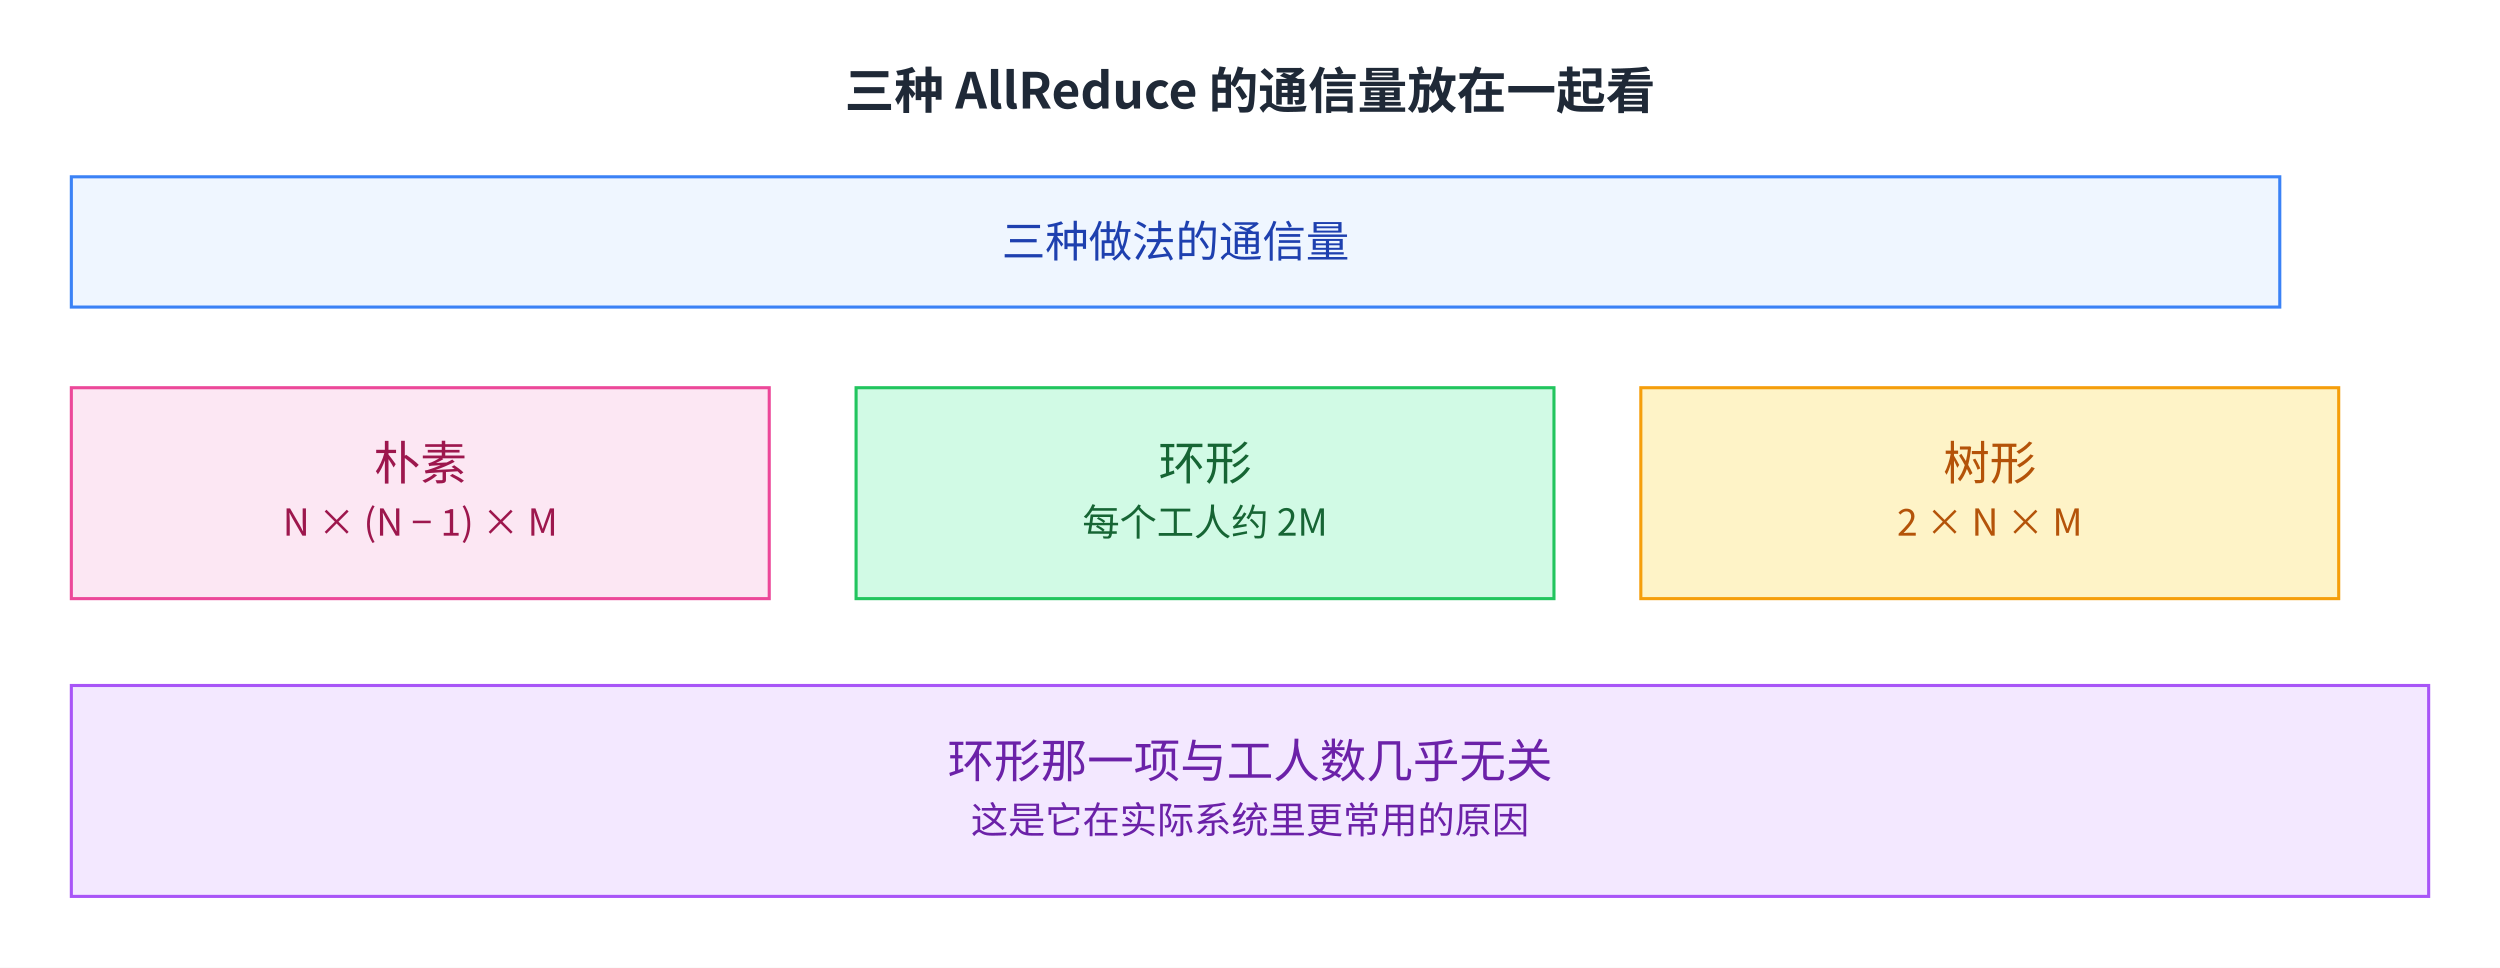
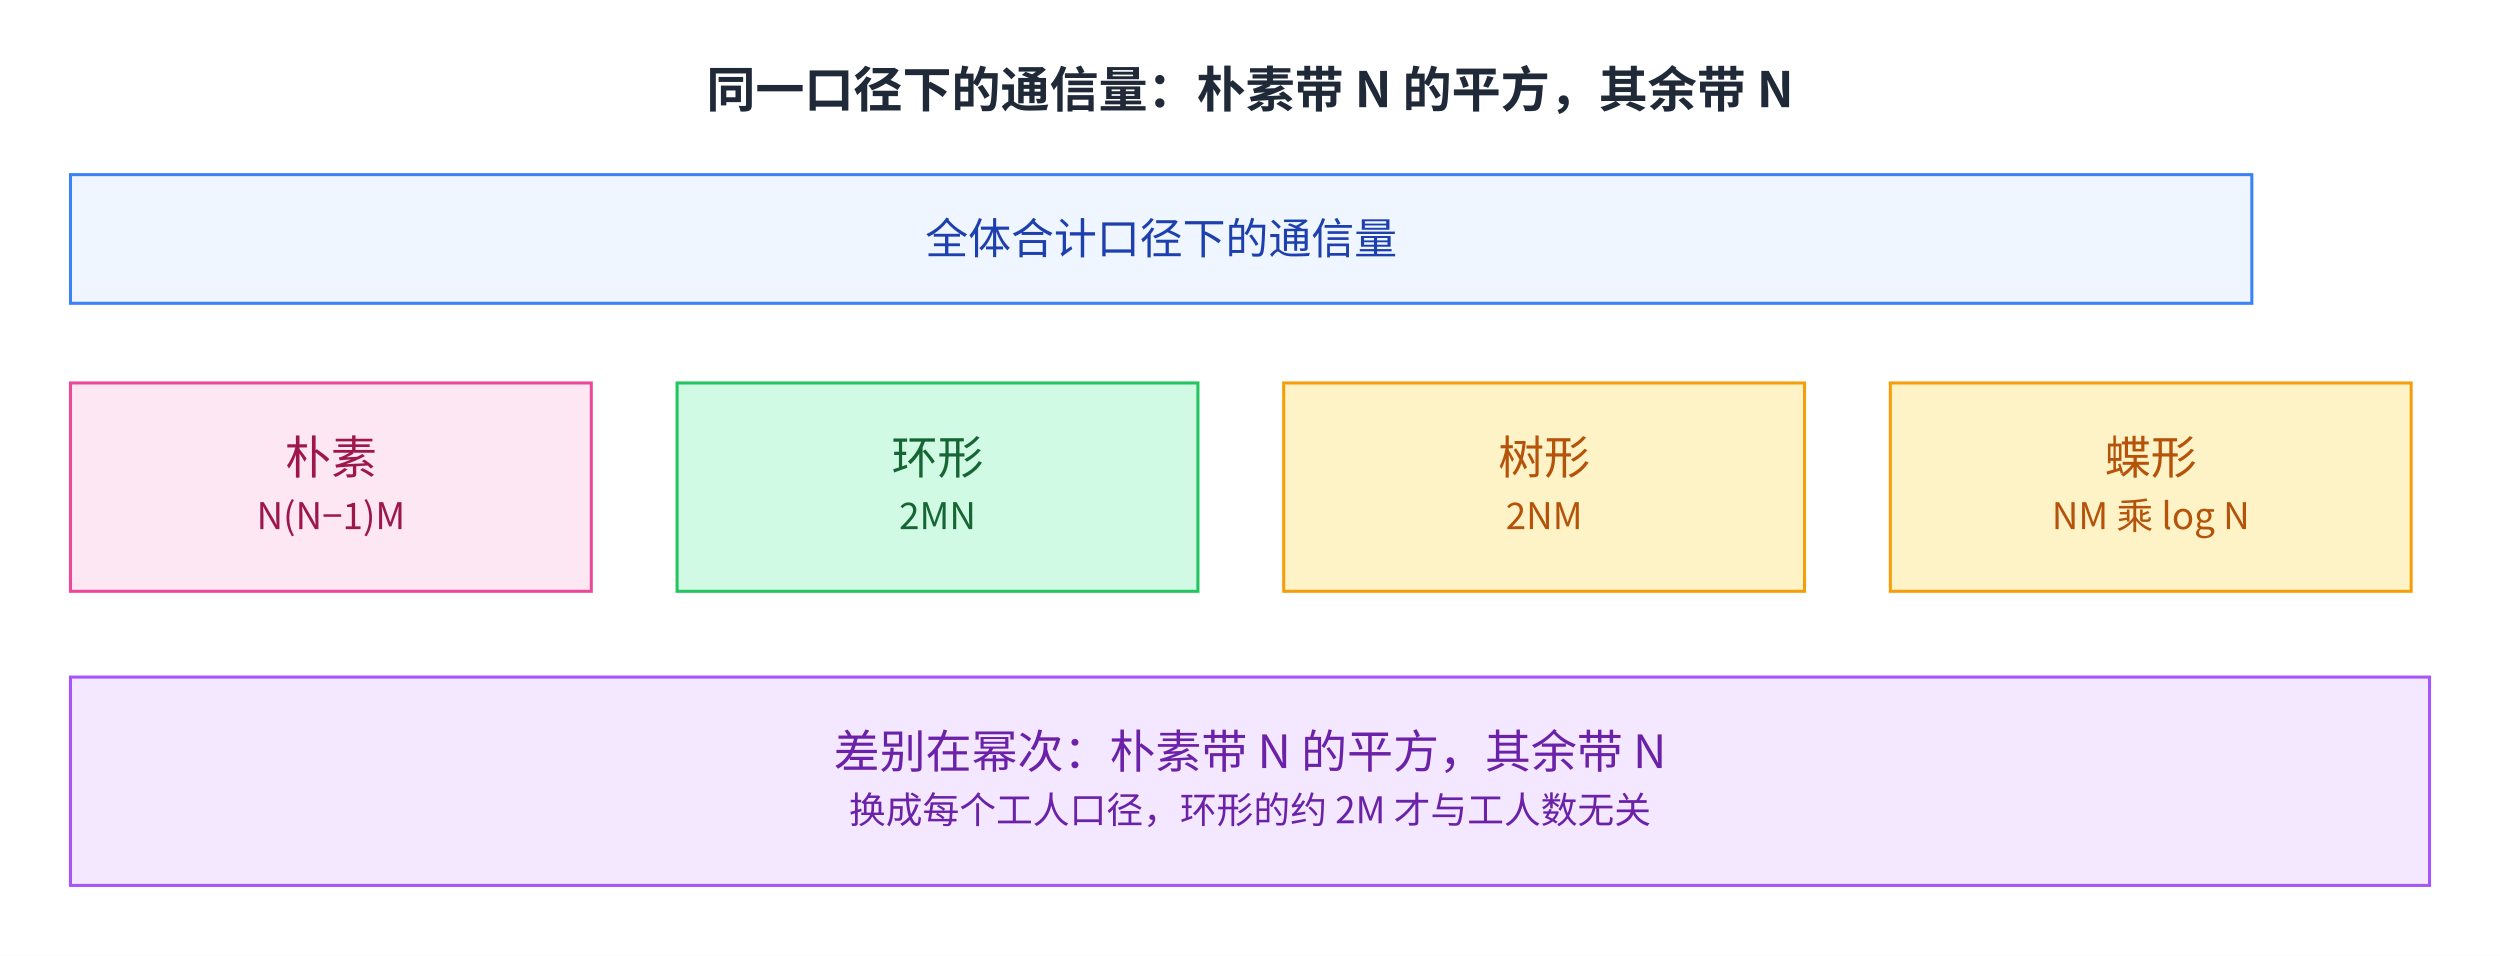
- <svg xmlns="http://www.w3.org/2000/svg" viewBox="2 13.0 806 312.0" width="806" height="312.0" role="img" aria-labelledby="fig-ml-parallelization-1-10-title fig-ml-parallelization-1-10-desc">
+ <svg xmlns="http://www.w3.org/2000/svg" viewBox="2 13.0 816 312.0" width="816" height="312.0" role="img" aria-labelledby="fig-ml-parallelization-1-10-title fig-ml-parallelization-1-10-desc">
  <defs>
    <style>
      text { font-family: 'PingFang SC', 'Microsoft YaHei', 'Noto Sans CJK SC', system-ui, sans-serif; }
    </style>
    <marker id="arrow" markerWidth="8" markerHeight="8" refX="2" refY="4" orient="auto" markerUnits="userSpaceOnUse">
      <path d="M0,0 L8,4 L0,8 L2,4 z" fill="#64748b" />
    </marker>
  </defs>
-   <rect x="2" y="13.0" width="806" height="312.0" fill="#ffffff" />
-   <text x="405.0" y="48" font-size="16" font-weight="600" fill="#1f2937" text-anchor="middle">三种 AllReduce 的通信量放在一起看</text>
+   <rect x="2" y="13.0" width="816" height="312.0" fill="#ffffff" />
+   <text x="410.0" y="48" font-size="16" font-weight="600" fill="#1f2937" text-anchor="middle">同一口径下的通信量：朴素带 N 的平方，其余带 N</text>
  <rect x="25" y="70" width="712" height="42" fill="#eff6ff" stroke="#3b82f6" />
-   <text x="381.0" y="95.9" font-size="14" fill="#1e40af" text-anchor="middle">三种做法的通信量</text>
-   <rect x="25" y="138" width="225" height="68" fill="#fce7f3" stroke="#ec4899" />
-   <text x="137.5" y="167.7" font-size="15" fill="#9d174d" text-anchor="middle">朴素</text>
-   <text x="137.5" y="185.7" font-size="12" fill="#9d174d" text-anchor="middle">N × (N − 1) × M</text>
-   <rect x="278" y="138" width="225" height="68" fill="#d1fae5" stroke="#22c55e" />
-   <text x="390.5" y="167.7" font-size="15" fill="#166534" text-anchor="middle">环形</text>
-   <text x="390.5" y="185.7" font-size="12" fill="#166534" text-anchor="middle">每个工人约 2M</text>
-   <rect x="531" y="138" width="225" height="68" fill="#fef3c7" stroke="#f59e0b" />
-   <text x="643.5" y="167.7" font-size="15" fill="#b45309" text-anchor="middle">树形</text>
-   <text x="643.5" y="185.7" font-size="12" fill="#b45309" text-anchor="middle">2 × N × M</text>
-   <rect x="25" y="234" width="760" height="68" fill="#f3e8ff" stroke="#a855f7" />
-   <text x="405.0" y="263.7" font-size="15" fill="#6b21a8" text-anchor="middle">环形那一项与工人数几乎无关</text>
-   <text x="405.0" y="281.7" font-size="12" fill="#6b21a8" text-anchor="middle">这是它在实际系统里更常用的原因</text>
+   <text x="381.0" y="95.9" font-size="14" fill="#1e40af" text-anchor="middle">全体合计口径下的通信量</text>
+   <rect x="25" y="138" width="170" height="68" fill="#fce7f3" stroke="#ec4899" />
+   <text x="110.0" y="167.7" font-size="15" fill="#9d174d" text-anchor="middle">朴素</text>
+   <text x="110.0" y="185.7" font-size="12" fill="#9d174d" text-anchor="middle">N(N−1)M</text>
+   <rect x="223" y="138" width="170" height="68" fill="#d1fae5" stroke="#22c55e" />
+   <text x="308.0" y="167.7" font-size="15" fill="#166534" text-anchor="middle">环形</text>
+   <text x="308.0" y="185.7" font-size="12" fill="#166534" text-anchor="middle">2MN</text>
+   <rect x="421" y="138" width="170" height="68" fill="#fef3c7" stroke="#f59e0b" />
+   <text x="506.0" y="167.7" font-size="15" fill="#b45309" text-anchor="middle">树形</text>
+   <text x="506.0" y="185.7" font-size="12" fill="#b45309" text-anchor="middle">2NM</text>
+   <rect x="619" y="138" width="170" height="68" fill="#fef3c7" stroke="#f59e0b" />
+   <text x="704.0" y="167.7" font-size="15" fill="#b45309" text-anchor="middle">蝶形</text>
+   <text x="704.0" y="185.7" font-size="12" fill="#b45309" text-anchor="middle">NM 乘 log N</text>
+   <rect x="25" y="234" width="770" height="68" fill="#f3e8ff" stroke="#a855f7" />
+   <text x="410.0" y="263.7" font-size="15" fill="#6b21a8" text-anchor="middle">差别在幂次：朴素带 N 的平方，其余带 N</text>
+   <text x="410.0" y="281.7" font-size="12" fill="#6b21a8" text-anchor="middle">换成每个工人口径，环形的约 2M 才与工人数无关</text>
</svg>
